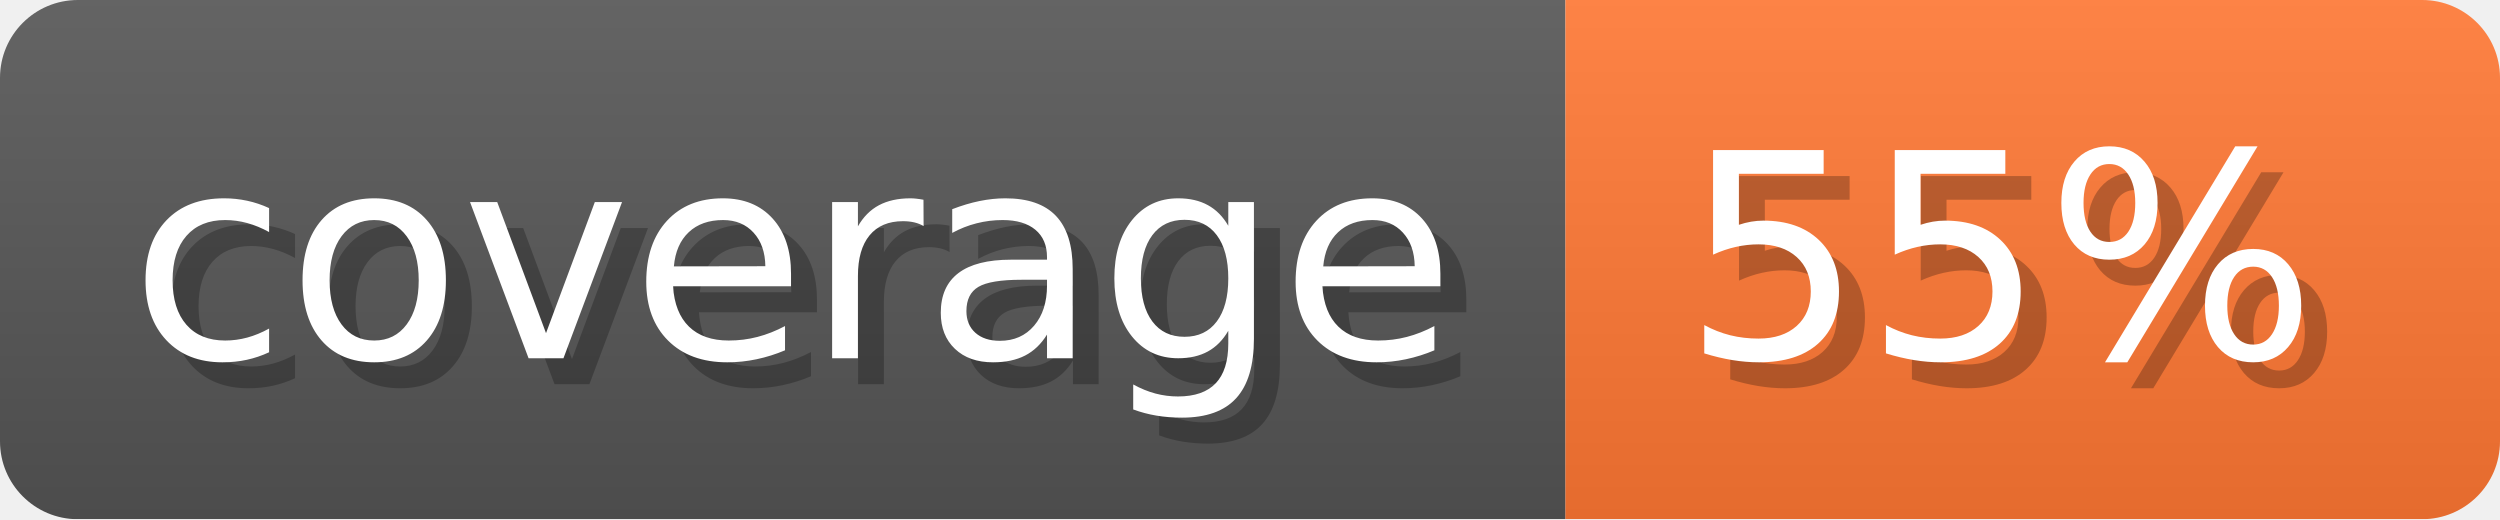
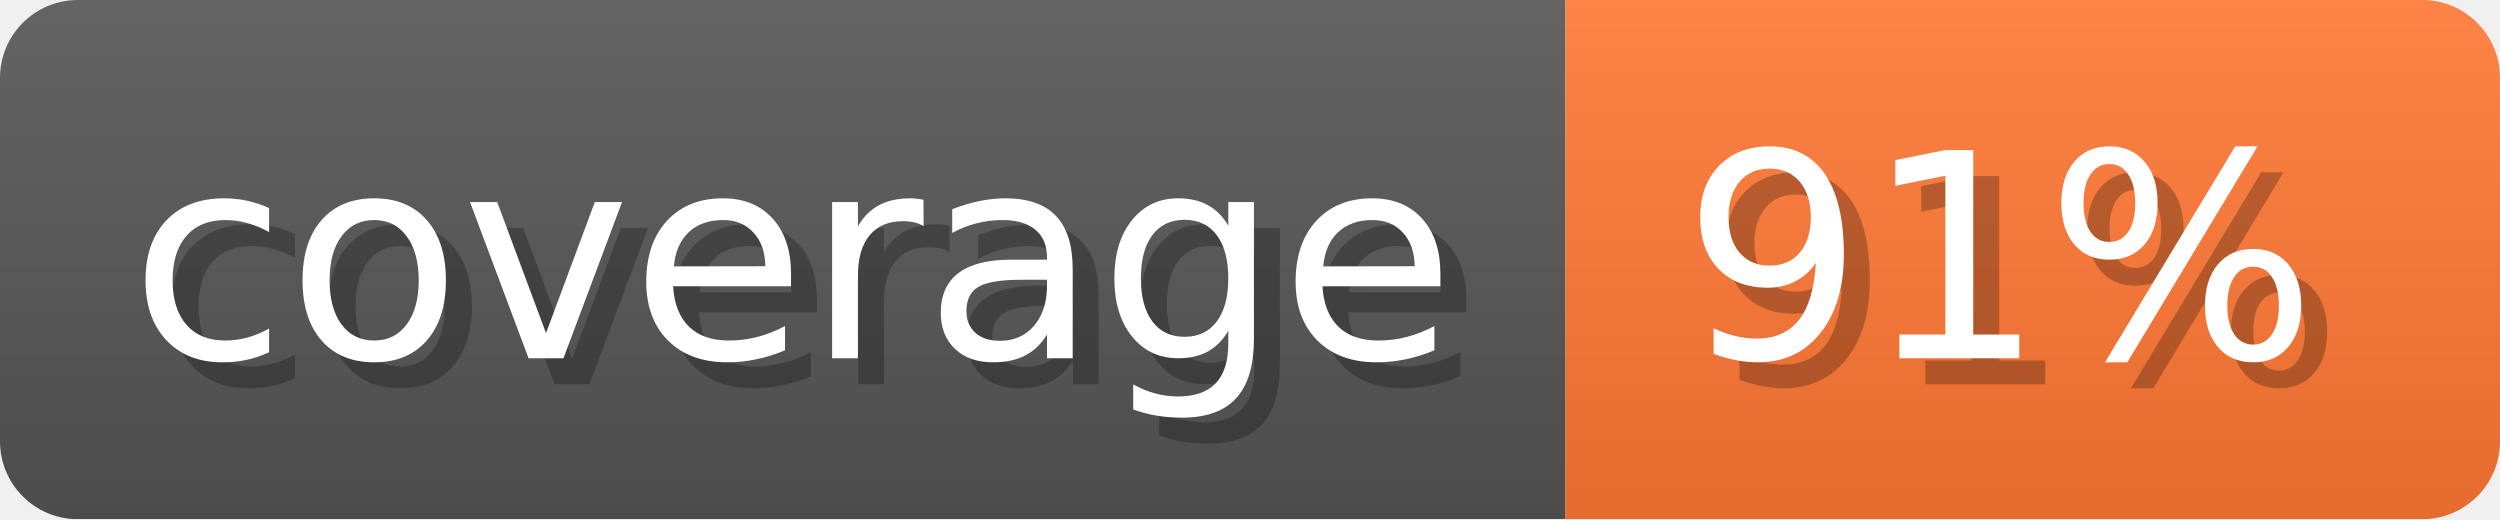
- <svg xmlns="http://www.w3.org/2000/svg" width="96.3" height="20" viewBox="0 0 963 200" role="img" aria-label="coverage: 55%">
-   <linearGradient id="BaWso" x2="0" y2="100%">
+ <svg xmlns="http://www.w3.org/2000/svg" width="96.3" height="20" viewBox="0 0 963 200" role="img" aria-label="coverage: 91%">
+   <linearGradient id="IHZwo" x2="0" y2="100%">
    <stop offset="0" stop-opacity=".1" stop-color="#EEE" />
    <stop offset="1" stop-opacity=".1" />
  </linearGradient>
-   <mask id="wjrLL">
+   <mask id="IsDFs">
    <rect width="963" height="200" rx="30" fill="#FFF" />
  </mask>
-   <g mask="url(#wjrLL)">
+   <g mask="url(#IsDFs)">
    <rect width="603" height="200" fill="#555" />
    <rect width="360" height="200" fill="#F73" x="603" />
-     <rect width="963" height="200" fill="url(#BaWso)" />
+     <rect width="963" height="200" fill="url(#IHZwo)" />
  </g>
  <g aria-hidden="true" text-anchor="start" font-family="Verdana,DejaVu Sans,sans-serif" font-size="110">
    <text x="60" y="148" textLength="503" fill="#000" opacity="0.25">coverage</text>
    <text x="50" y="138" textLength="503" fill="#fff">coverage</text>
-     <text x="658" y="148" textLength="260" fill="#000" opacity="0.25">55%</text>
-     <text x="648" y="138" textLength="260" fill="#fff">55%</text>
+     <text x="658" y="148" textLength="260" fill="#000" opacity="0.25">91%</text>
+     <text x="648" y="138" textLength="260" fill="#fff">91%</text>
  </g>
</svg>
